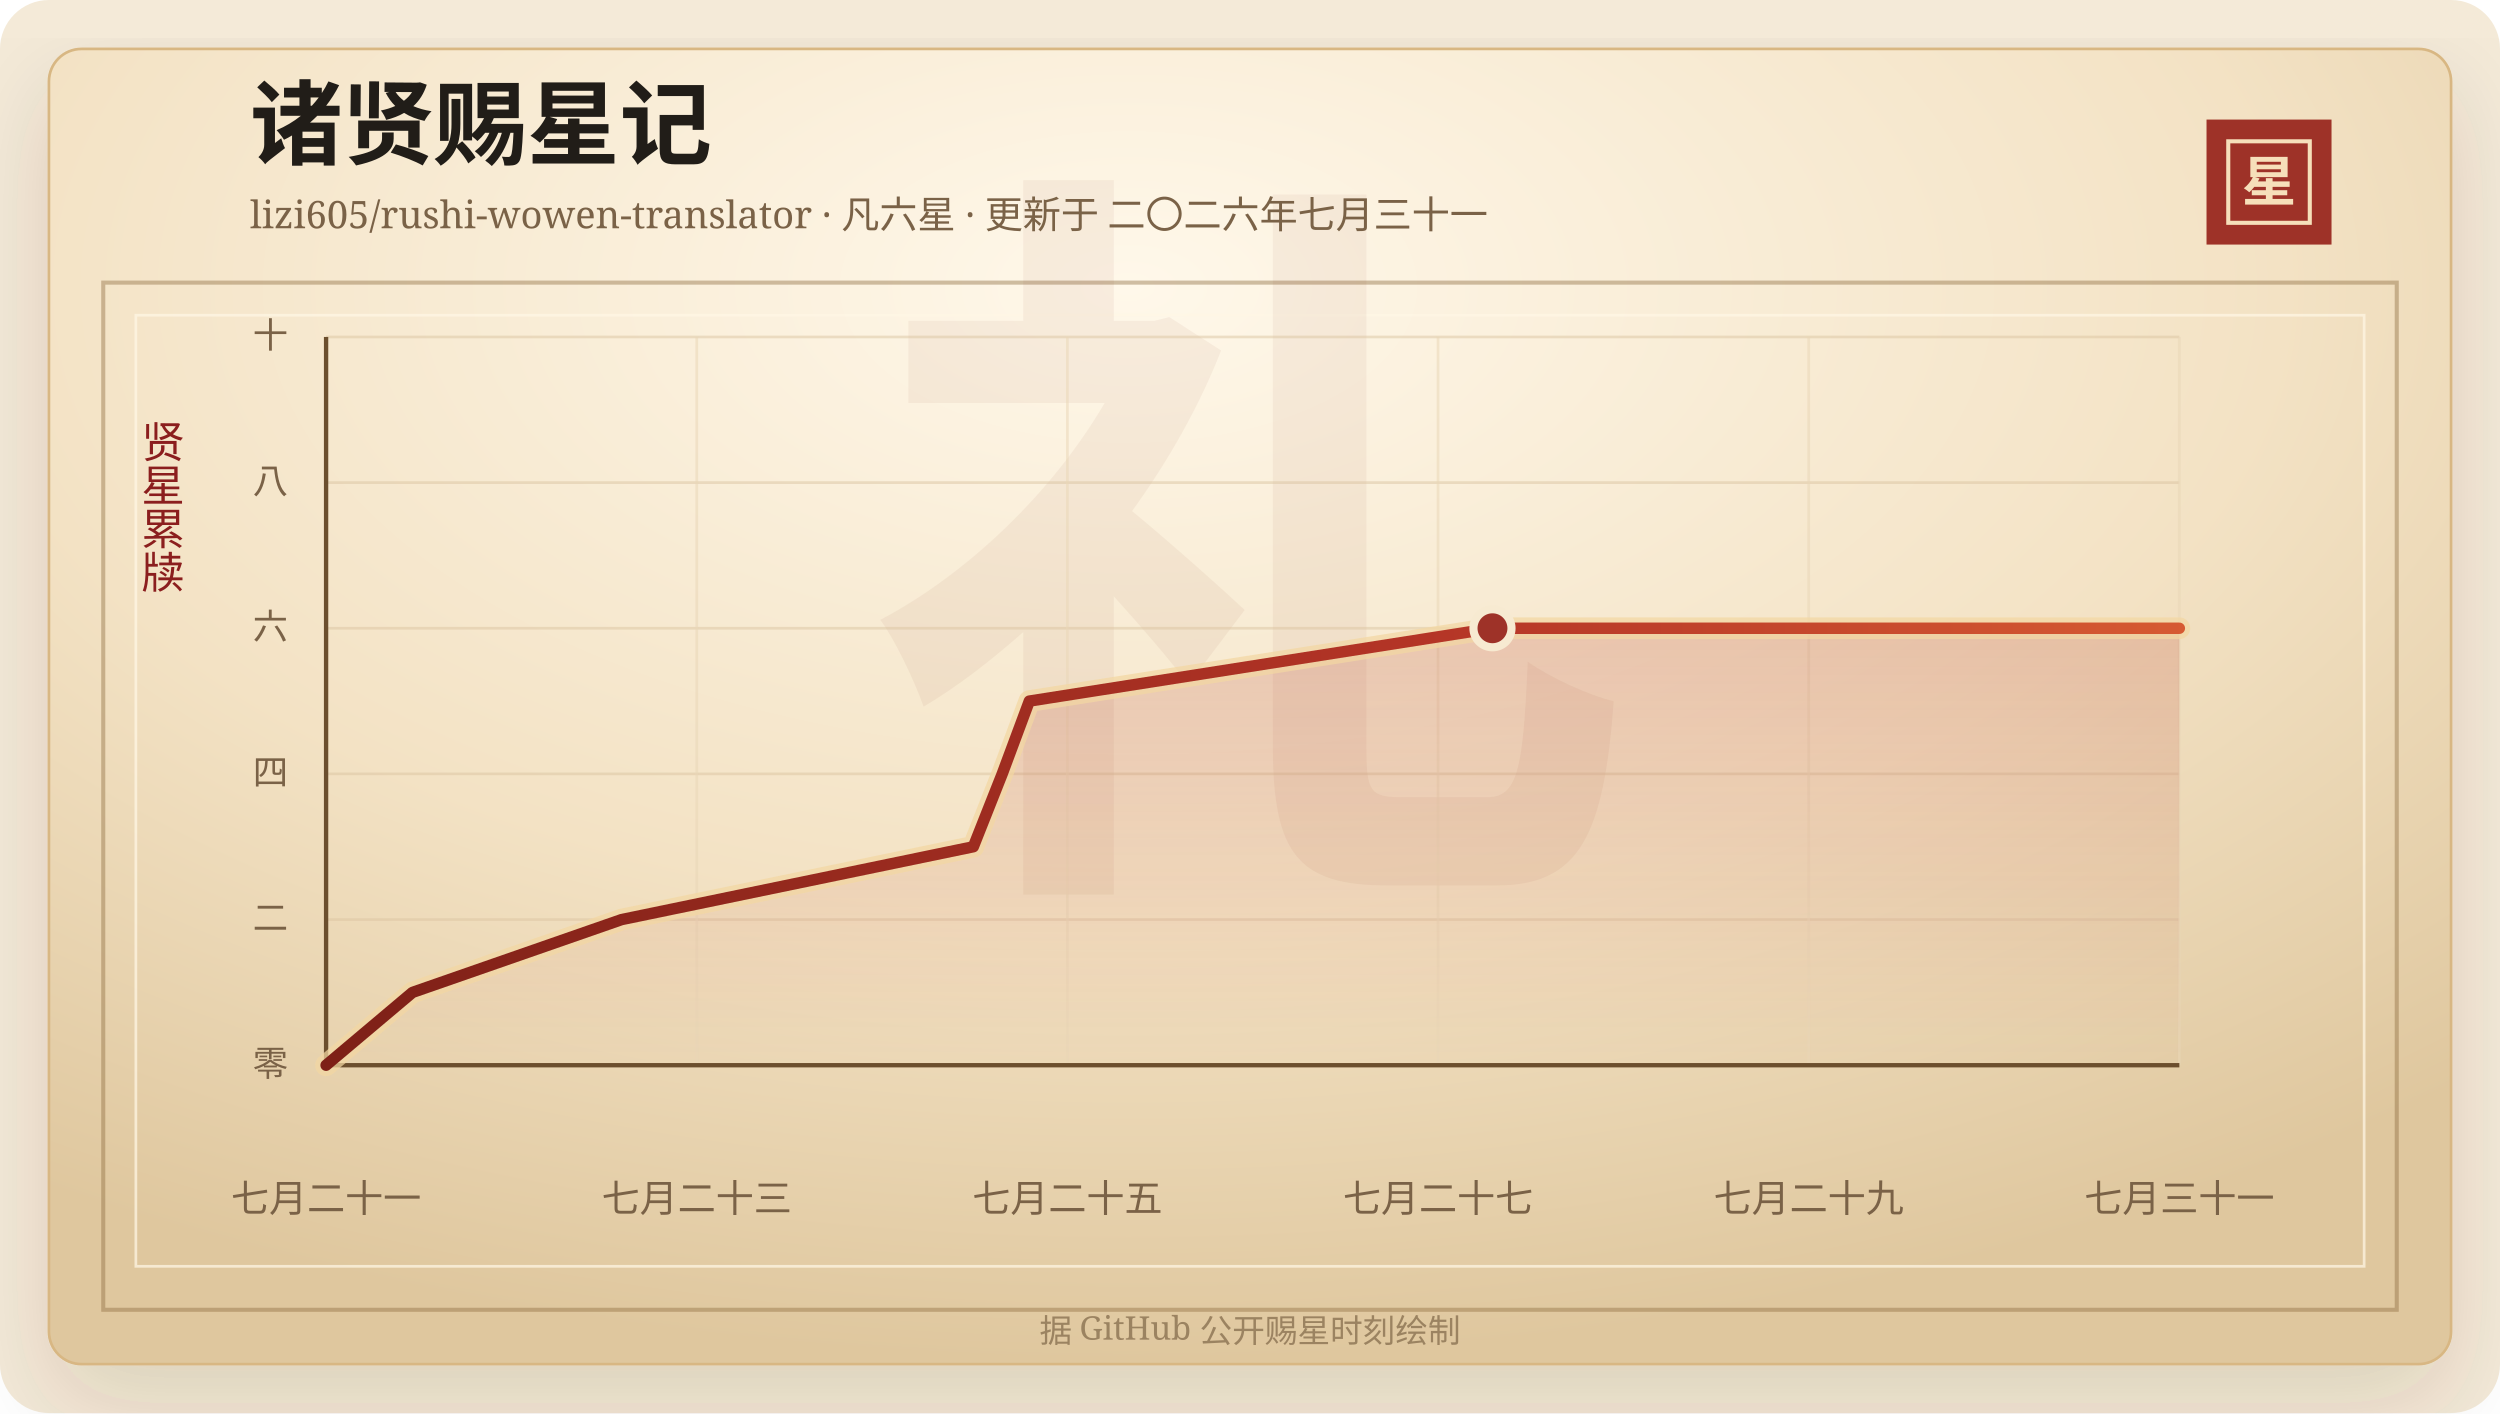
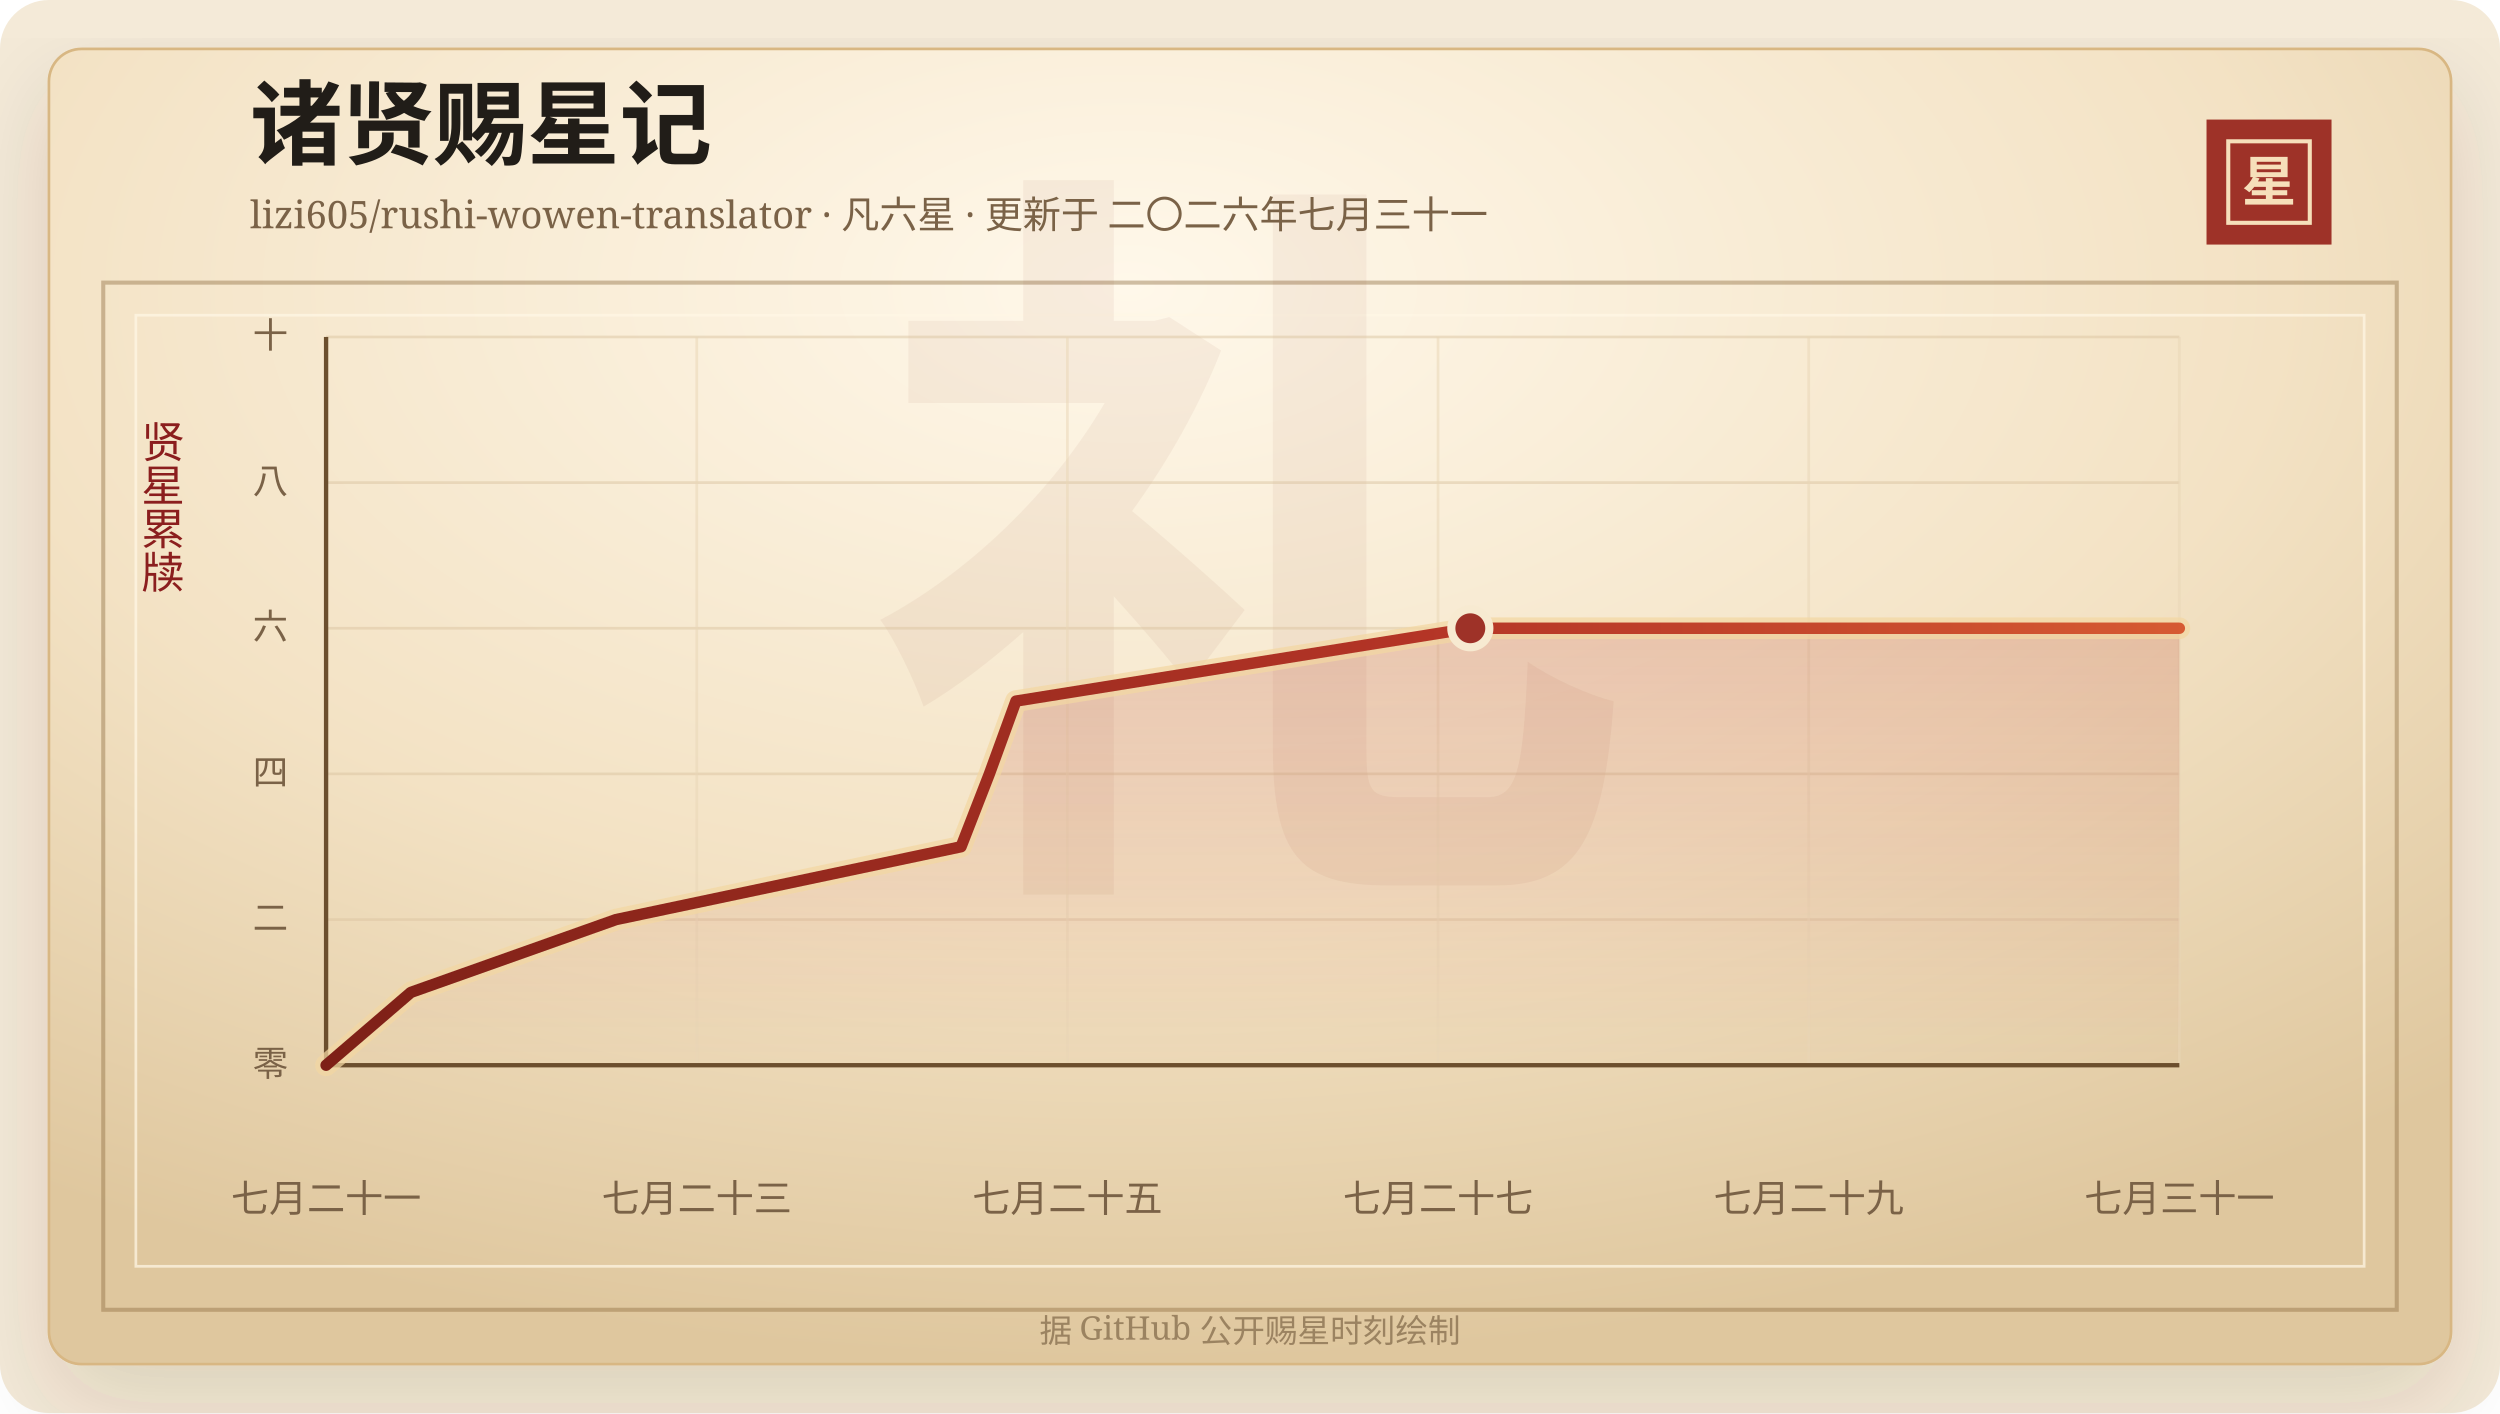
<svg xmlns="http://www.w3.org/2000/svg" width="920" height="520" viewBox="0 0 920 520" role="img" aria-labelledby="title desc">
  <defs>
    <linearGradient id="line" x1="0" x2="1" y1="0" y2="0">
      <stop offset="0%" stop-color="#7d2017" />
      <stop offset="58%" stop-color="#b33426" />
      <stop offset="100%" stop-color="#d65a32" />
    </linearGradient>
    <linearGradient id="area" x1="0" x2="0" y1="0" y2="1">
      <stop offset="0%" stop-color="#b33426" stop-opacity="0.2" />
      <stop offset="100%" stop-color="#b33426" stop-opacity="0" />
    </linearGradient>
    <radialGradient id="paper" cx="45%" cy="18%" r="82%">
      <stop offset="0%" stop-color="#fff8ea" />
      <stop offset="58%" stop-color="#f3e2c4" />
      <stop offset="100%" stop-color="#dfc79e" />
    </radialGradient>
    <filter id="shadow" x="-20%" y="-20%" width="140%" height="140%">
      <feDropShadow dx="0" dy="14" stdDeviation="18" flood-color="#3b2a20" flood-opacity="0.14" />
    </filter>
  </defs>
  <rect width="920" height="520" rx="18" fill="#f4ead8" />
  <rect x="18" y="18" width="884" height="484" rx="12" fill="url(#paper)" stroke="#d8b783" filter="url(#shadow)" />
  <rect x="38" y="104" width="844" height="378" fill="none" stroke="#8c6b3f" stroke-opacity="0.42" stroke-width="1.5" />
  <rect x="50" y="116" width="820" height="350" fill="none" stroke="#fff7e5" stroke-opacity="0.72" />
  <text x="460" y="304" text-anchor="middle" fill="#8c342a" fill-opacity="0.06" font-family="Songti SC, STSong, SimSun, serif" font-size="280" font-weight="700">礼</text>
  <text x="92" y="58" fill="#211d18" font-family="Songti SC, STSong, SimSun, serif" font-size="34" font-weight="700">诸贤赐星记</text>
  <text x="92" y="84" fill="#7a6247" font-family="Songti SC, STSong, SimSun, serif" font-size="14.0">lizi605/rushi-wowen-translator · 凡六星 · 更新于 二〇二六年七月三十一</text>
  <rect x="812" y="44" width="46" height="46" fill="#9e3228" />
  <rect x="820" y="52" width="30" height="30" fill="none" stroke="#f6dfba" stroke-width="1.5" />
  <text x="835" y="74" text-anchor="middle" fill="#f6dfba" font-family="Songti SC, STSong, SimSun, serif" font-size="20" font-weight="700">星</text>
  <text x="60" y="166" text-anchor="middle" fill="#8b1e1e" font-family="Songti SC, STSong, SimSun, serif" font-size="16" writing-mode="vertical-rl">贤星累牍</text>
  <line x1="120" y1="392.00" x2="802" y2="392.00" stroke="#d9c29e" stroke-opacity="0.48" />
  <text x="106" y="396.00" text-anchor="end" fill="#7a6247" font-family="Songti SC, STSong, SimSun, serif" font-size="13">零</text>
  <line x1="120" y1="338.40" x2="802" y2="338.40" stroke="#d9c29e" stroke-opacity="0.48" />
  <text x="106" y="342.40" text-anchor="end" fill="#7a6247" font-family="Songti SC, STSong, SimSun, serif" font-size="13">二</text>
  <line x1="120" y1="284.80" x2="802" y2="284.80" stroke="#d9c29e" stroke-opacity="0.48" />
  <text x="106" y="288.80" text-anchor="end" fill="#7a6247" font-family="Songti SC, STSong, SimSun, serif" font-size="13">四</text>
  <line x1="120" y1="231.20" x2="802" y2="231.20" stroke="#d9c29e" stroke-opacity="0.48" />
  <text x="106" y="235.20" text-anchor="end" fill="#7a6247" font-family="Songti SC, STSong, SimSun, serif" font-size="13">六</text>
  <line x1="120" y1="177.60" x2="802" y2="177.60" stroke="#d9c29e" stroke-opacity="0.48" />
  <text x="106" y="181.60" text-anchor="end" fill="#7a6247" font-family="Songti SC, STSong, SimSun, serif" font-size="13">八</text>
  <line x1="120" y1="124.00" x2="802" y2="124.00" stroke="#d9c29e" stroke-opacity="0.48" />
  <text x="106" y="128.00" text-anchor="end" fill="#7a6247" font-family="Songti SC, STSong, SimSun, serif" font-size="13">十</text>
  <line x1="120.00" y1="124" x2="120.00" y2="392" stroke="#ead6b7" stroke-opacity="0.54" />
  <text x="120.00" y="446" text-anchor="middle" fill="#7a6247" font-family="Songti SC, STSong, SimSun, serif" font-size="14">七月二十一</text>
  <line x1="256.40" y1="124" x2="256.40" y2="392" stroke="#ead6b7" stroke-opacity="0.54" />
  <text x="256.40" y="446" text-anchor="middle" fill="#7a6247" font-family="Songti SC, STSong, SimSun, serif" font-size="14">七月二十三</text>
  <line x1="392.80" y1="124" x2="392.80" y2="392" stroke="#ead6b7" stroke-opacity="0.54" />
  <text x="392.80" y="446" text-anchor="middle" fill="#7a6247" font-family="Songti SC, STSong, SimSun, serif" font-size="14">七月二十五</text>
  <line x1="529.20" y1="124" x2="529.20" y2="392" stroke="#ead6b7" stroke-opacity="0.54" />
  <text x="529.20" y="446" text-anchor="middle" fill="#7a6247" font-family="Songti SC, STSong, SimSun, serif" font-size="14">七月二十七</text>
  <line x1="665.60" y1="124" x2="665.60" y2="392" stroke="#ead6b7" stroke-opacity="0.54" />
  <text x="665.60" y="446" text-anchor="middle" fill="#7a6247" font-family="Songti SC, STSong, SimSun, serif" font-size="14">七月二十九</text>
  <line x1="802.00" y1="124" x2="802.00" y2="392" stroke="#ead6b7" stroke-opacity="0.54" />
  <text x="802.00" y="446" text-anchor="middle" fill="#7a6247" font-family="Songti SC, STSong, SimSun, serif" font-size="14">七月三十一</text>
  <line x1="120" y1="392" x2="802" y2="392" stroke="#6c4f2e" stroke-width="1.6" />
  <line x1="120" y1="124" x2="120" y2="392" stroke="#6c4f2e" stroke-width="1.6" />
-   <polygon points="120.00,392.00 120.00,392.00 151.80,365.20 228.76,338.40 358.19,311.60 368.81,284.80 378.79,258.00 549.23,231.20 802.00,231.20 802.00,392.00" fill="url(#area)" />
-   <polyline points="120.00,392.00 151.80,365.20 228.76,338.40 358.19,311.60 368.81,284.80 378.79,258.00 549.23,231.20 802.00,231.20" fill="none" stroke="#f3d7a2" stroke-width="8" stroke-linecap="round" stroke-linejoin="round" opacity="0.72" />
-   <polyline points="120.00,392.00 151.80,365.20 228.76,338.40 358.19,311.60 368.81,284.80 378.79,258.00 549.23,231.20 802.00,231.20" fill="none" stroke="url(#line)" stroke-width="4.2" stroke-linecap="round" stroke-linejoin="round" />
-   <circle cx="549.23" cy="231.20" r="7" fill="#9e3228" stroke="#f7ead1" stroke-width="3" />
+   <polygon points="120.00,392.00 120.00,392.00 151.19,365.20 226.70,338.40 353.66,311.60 364.09,284.80 373.87,258.00 541.08,231.20 802.00,231.20 802.00,392.00" fill="url(#area)" />
+   <polyline points="120.00,392.00 151.19,365.20 226.70,338.40 353.66,311.60 364.09,284.80 373.87,258.00 541.08,231.20 802.00,231.20" fill="none" stroke="#f3d7a2" stroke-width="8" stroke-linecap="round" stroke-linejoin="round" opacity="0.72" />
+   <polyline points="120.00,392.00 151.19,365.20 226.70,338.40 353.66,311.60 364.09,284.80 373.87,258.00 541.08,231.20 802.00,231.20" fill="none" stroke="url(#line)" stroke-width="4.2" stroke-linecap="round" stroke-linejoin="round" />
+   <circle cx="541.08" cy="231.20" r="7" fill="#9e3228" stroke="#f7ead1" stroke-width="3" />
  <text x="460" y="494" text-anchor="middle" fill="#9b8361" font-family="Songti SC, STSong, SimSun, serif" font-size="12">据 GitHub 公开赐星时刻绘制</text>
</svg>
